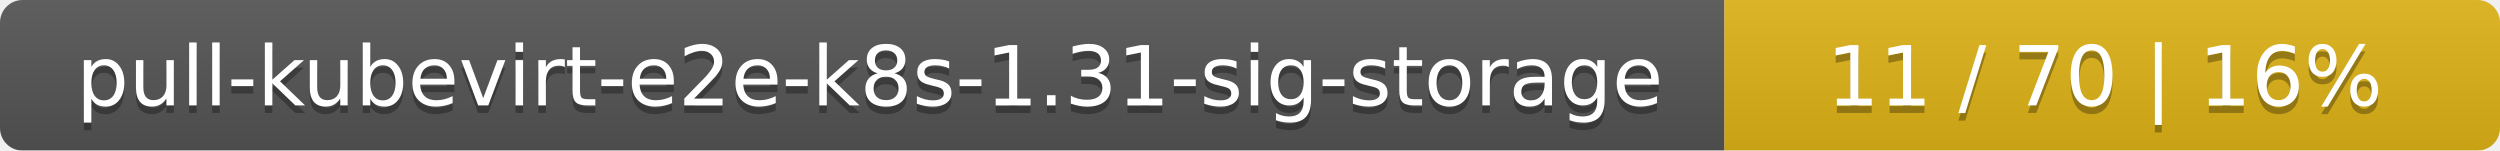
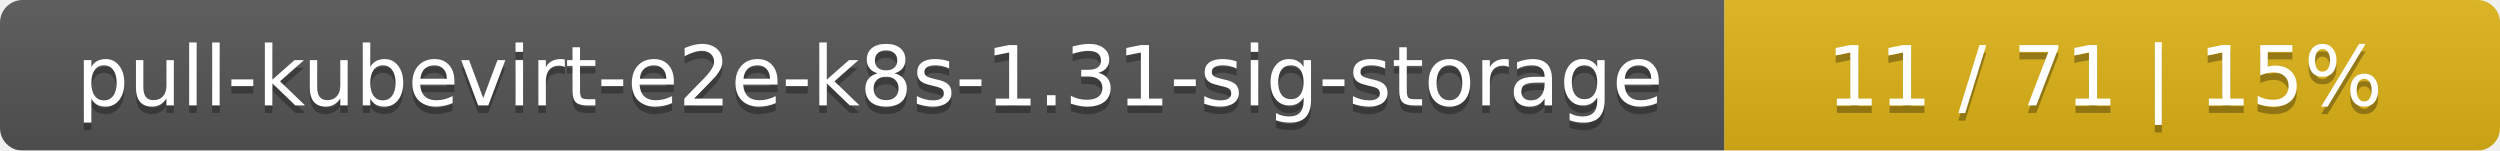
<svg xmlns="http://www.w3.org/2000/svg" width="332" height="20">
  <linearGradient id="smooth" x2="0" y2="100%">
    <stop offset="0" stop-color="#bbb" stop-opacity=".1" />
    <stop offset="1" stop-opacity=".1" />
  </linearGradient>
  <mask id="round">
    <rect width="332" height="20" rx="3" fill="#fff" />
  </mask>
  <g mask="url(#round)">
    <rect width="229" height="20" fill="#555" />
    <rect x="229" width="103" height="20" fill="#dfb317" />
    <rect width="332" height="20" fill="url(#smooth)" />
  </g>
  <g fill="#fff" text-anchor="middle" font-family="DejaVu Sans,Verdana,Geneva,sans-serif" font-size="11">
    <text x="115.5" y="15" fill="#010101" fill-opacity=".3">pull-kubevirt-e2e-k8s-1.31-sig-storage</text>
    <text x="115.5" y="14">pull-kubevirt-e2e-k8s-1.31-sig-storage</text>
-     <text x="279.5" y="15" fill="#010101" fill-opacity=".3">11 / 70    |    16%</text>
-     <text x="279.5" y="14">11 / 70    |    16%</text>
+     <text x="279.5" y="15" fill="#010101" fill-opacity=".3">11 / 71    |    15%</text>
+     <text x="279.5" y="14">11 / 71    |    15%</text>
  </g>
</svg>
